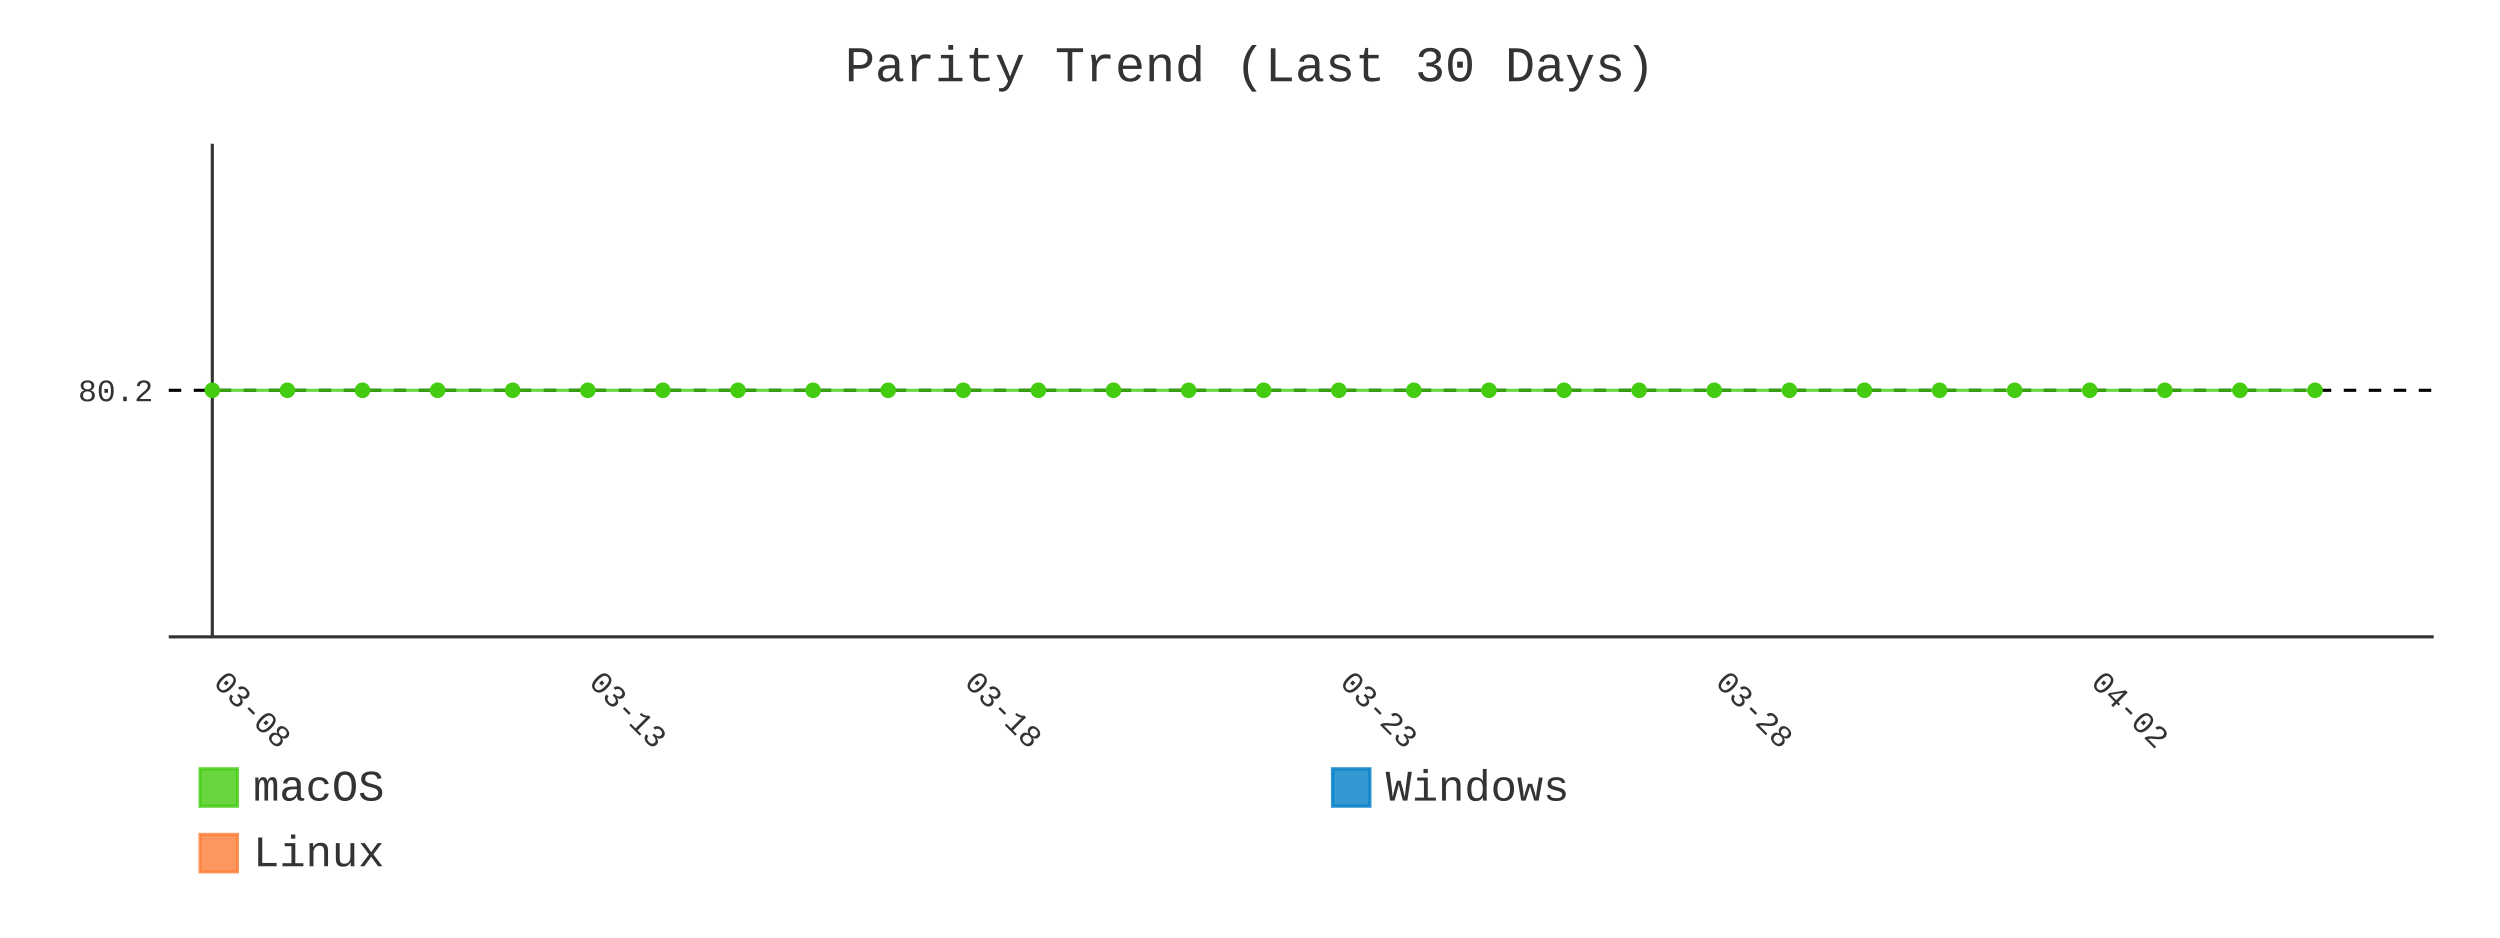
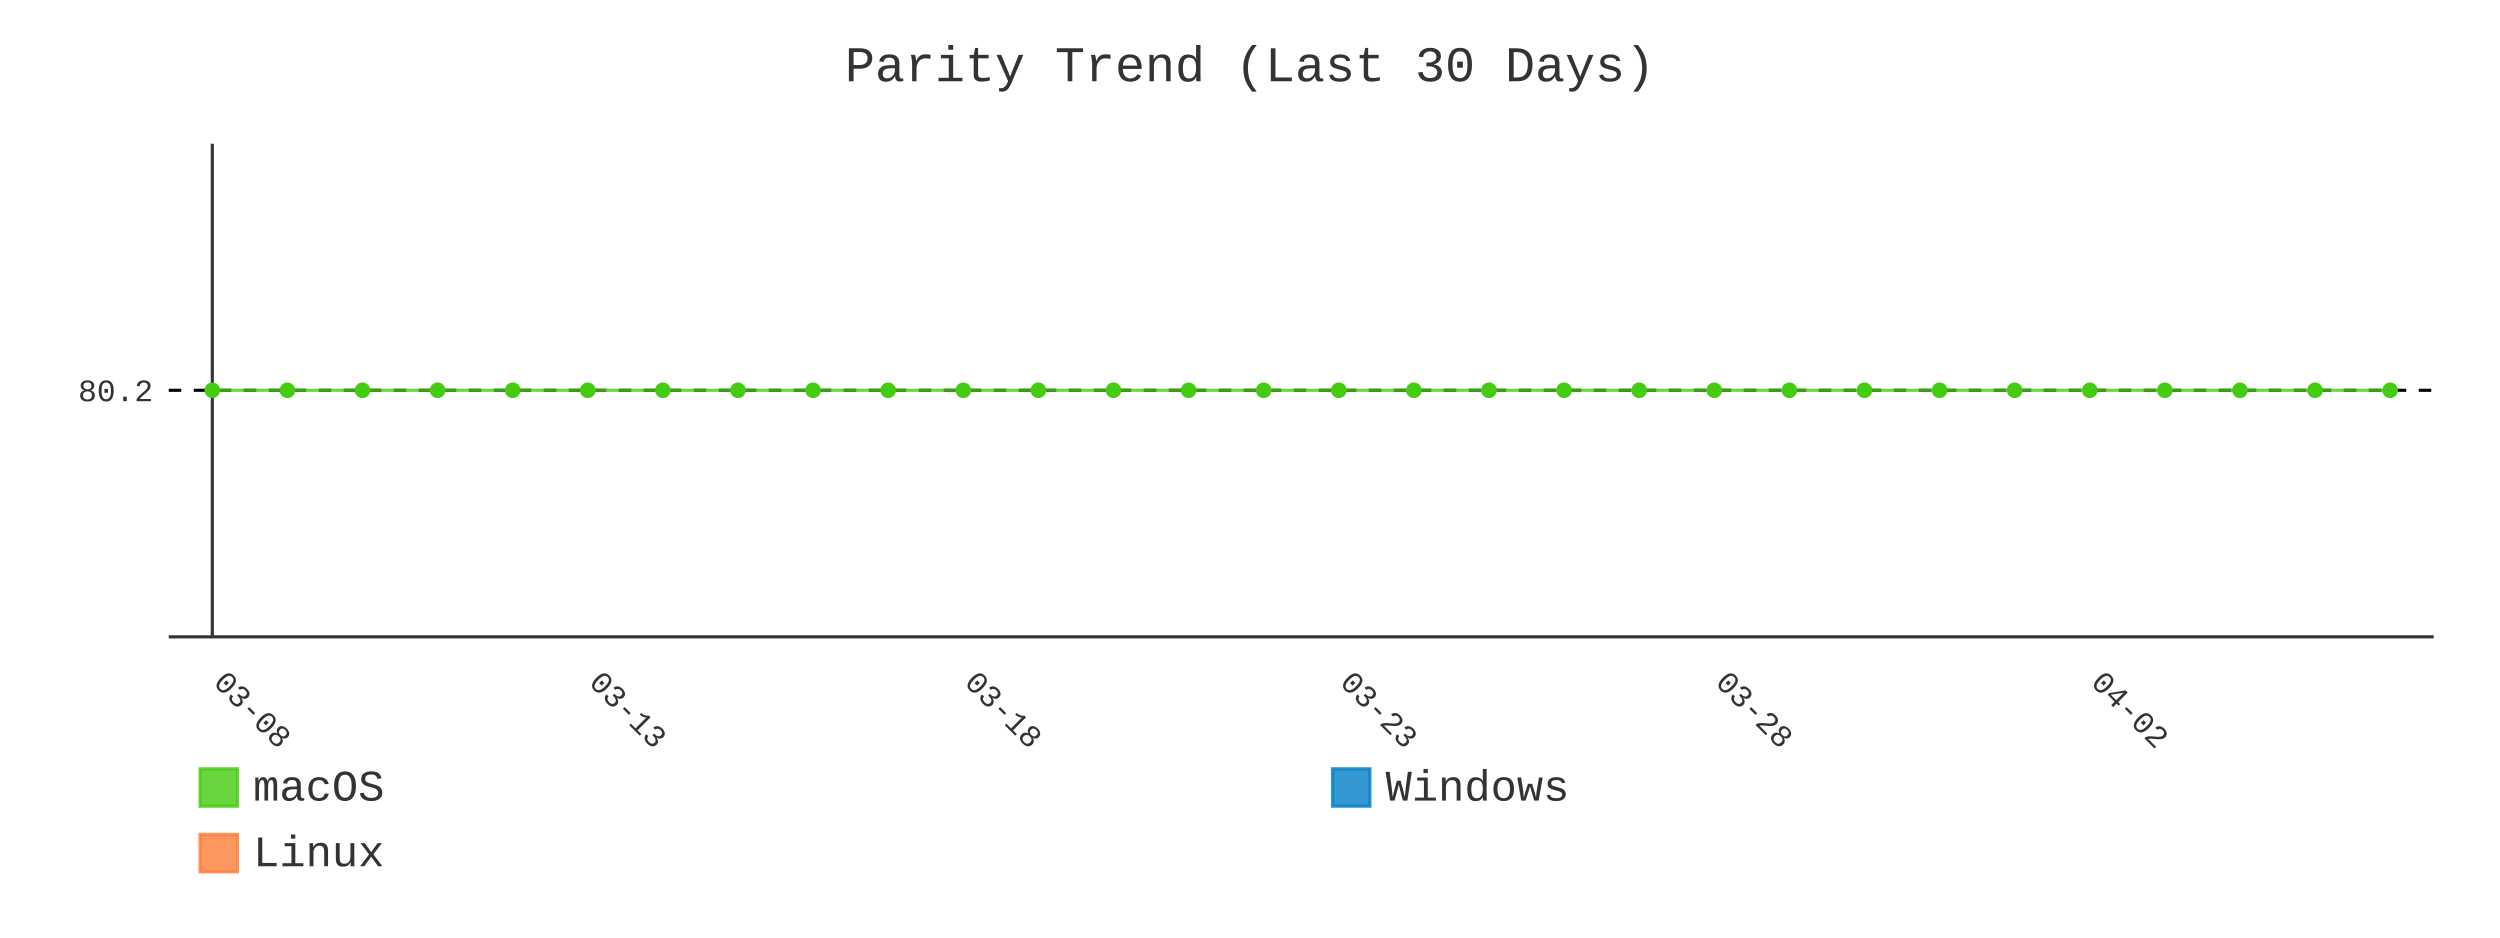
- <svg xmlns="http://www.w3.org/2000/svg" id="chart-85fb1620-1e82-48db-b77c-7486e7612f77" class="pygal-chart" viewBox="0 0 800 300">
+ <svg xmlns="http://www.w3.org/2000/svg" id="chart-fc738ba1-1258-4e03-a0df-5cce6d0db5c4" class="pygal-chart" viewBox="0 0 800 300">
  <defs>
-     <style type="text/css">#chart-85fb1620-1e82-48db-b77c-7486e7612f77{-webkit-user-select:none;-webkit-font-smoothing:antialiased;font-family:Consolas,"Liberation Mono",Menlo,Courier,monospace}#chart-85fb1620-1e82-48db-b77c-7486e7612f77 .title{font-family:Consolas,"Liberation Mono",Menlo,Courier,monospace;font-size:16px}#chart-85fb1620-1e82-48db-b77c-7486e7612f77 .legends .legend text{font-family:Consolas,"Liberation Mono",Menlo,Courier,monospace;font-size:14px}#chart-85fb1620-1e82-48db-b77c-7486e7612f77 .axis text{font-family:Consolas,"Liberation Mono",Menlo,Courier,monospace;font-size:10px}#chart-85fb1620-1e82-48db-b77c-7486e7612f77 .axis text.major{font-family:Consolas,"Liberation Mono",Menlo,Courier,monospace;font-size:10px}#chart-85fb1620-1e82-48db-b77c-7486e7612f77 .text-overlay text.value{font-family:Consolas,"Liberation Mono",Menlo,Courier,monospace;font-size:16px}#chart-85fb1620-1e82-48db-b77c-7486e7612f77 .text-overlay text.label{font-family:Consolas,"Liberation Mono",Menlo,Courier,monospace;font-size:10px}#chart-85fb1620-1e82-48db-b77c-7486e7612f77 .tooltip{font-family:Consolas,"Liberation Mono",Menlo,Courier,monospace;font-size:14px}#chart-85fb1620-1e82-48db-b77c-7486e7612f77 text.no_data{font-family:Consolas,"Liberation Mono",Menlo,Courier,monospace;font-size:64px}
- #chart-85fb1620-1e82-48db-b77c-7486e7612f77{background-color:transparent}#chart-85fb1620-1e82-48db-b77c-7486e7612f77 path,#chart-85fb1620-1e82-48db-b77c-7486e7612f77 line,#chart-85fb1620-1e82-48db-b77c-7486e7612f77 rect,#chart-85fb1620-1e82-48db-b77c-7486e7612f77 circle{-webkit-transition:400ms;-moz-transition:400ms;transition:400ms}#chart-85fb1620-1e82-48db-b77c-7486e7612f77 .graph &gt; .background{fill:transparent}#chart-85fb1620-1e82-48db-b77c-7486e7612f77 .plot &gt; .background{fill:transparent}#chart-85fb1620-1e82-48db-b77c-7486e7612f77 .graph{fill:#333}#chart-85fb1620-1e82-48db-b77c-7486e7612f77 text.no_data{fill:#333}#chart-85fb1620-1e82-48db-b77c-7486e7612f77 .title{fill:#333}#chart-85fb1620-1e82-48db-b77c-7486e7612f77 .legends .legend text{fill:#333}#chart-85fb1620-1e82-48db-b77c-7486e7612f77 .legends .legend:hover text{fill:#333}#chart-85fb1620-1e82-48db-b77c-7486e7612f77 .axis .line{stroke:#333}#chart-85fb1620-1e82-48db-b77c-7486e7612f77 .axis .guide.line{stroke:#666}#chart-85fb1620-1e82-48db-b77c-7486e7612f77 .axis .major.line{stroke:#333}#chart-85fb1620-1e82-48db-b77c-7486e7612f77 .axis text.major{fill:#333}#chart-85fb1620-1e82-48db-b77c-7486e7612f77 .axis.y .guides:hover .guide.line,#chart-85fb1620-1e82-48db-b77c-7486e7612f77 .line-graph .axis.x .guides:hover .guide.line,#chart-85fb1620-1e82-48db-b77c-7486e7612f77 .stackedline-graph .axis.x .guides:hover .guide.line,#chart-85fb1620-1e82-48db-b77c-7486e7612f77 .xy-graph .axis.x .guides:hover .guide.line{stroke:#333}#chart-85fb1620-1e82-48db-b77c-7486e7612f77 .axis .guides:hover text{fill:#333}#chart-85fb1620-1e82-48db-b77c-7486e7612f77 .reactive{fill-opacity:.8;stroke-opacity:.8;stroke-width:1}#chart-85fb1620-1e82-48db-b77c-7486e7612f77 .ci{stroke:#333}#chart-85fb1620-1e82-48db-b77c-7486e7612f77 .reactive.active,#chart-85fb1620-1e82-48db-b77c-7486e7612f77 .active .reactive{fill-opacity:.9;stroke-opacity:.9;stroke-width:4}#chart-85fb1620-1e82-48db-b77c-7486e7612f77 .ci .reactive.active{stroke-width:1.5}#chart-85fb1620-1e82-48db-b77c-7486e7612f77 .series text{fill:#333}#chart-85fb1620-1e82-48db-b77c-7486e7612f77 .tooltip rect{fill:transparent;stroke:#333;-webkit-transition:opacity 400ms;-moz-transition:opacity 400ms;transition:opacity 400ms}#chart-85fb1620-1e82-48db-b77c-7486e7612f77 .tooltip .label{fill:#333}#chart-85fb1620-1e82-48db-b77c-7486e7612f77 .tooltip .label{fill:#333}#chart-85fb1620-1e82-48db-b77c-7486e7612f77 .tooltip .legend{font-size:.8em;fill:#666}#chart-85fb1620-1e82-48db-b77c-7486e7612f77 .tooltip .x_label{font-size:.6em;fill:#333}#chart-85fb1620-1e82-48db-b77c-7486e7612f77 .tooltip .xlink{font-size:.5em;text-decoration:underline}#chart-85fb1620-1e82-48db-b77c-7486e7612f77 .tooltip .value{font-size:1.5em}#chart-85fb1620-1e82-48db-b77c-7486e7612f77 .bound{font-size:.5em}#chart-85fb1620-1e82-48db-b77c-7486e7612f77 .max-value{font-size:.75em;fill:#666}#chart-85fb1620-1e82-48db-b77c-7486e7612f77 .map-element{fill:transparent;stroke:#666 !important}#chart-85fb1620-1e82-48db-b77c-7486e7612f77 .map-element .reactive{fill-opacity:inherit;stroke-opacity:inherit}#chart-85fb1620-1e82-48db-b77c-7486e7612f77 .color-0,#chart-85fb1620-1e82-48db-b77c-7486e7612f77 .color-0 a:visited{stroke:#4c1;fill:#4c1}#chart-85fb1620-1e82-48db-b77c-7486e7612f77 .color-1,#chart-85fb1620-1e82-48db-b77c-7486e7612f77 .color-1 a:visited{stroke:#007ec6;fill:#007ec6}#chart-85fb1620-1e82-48db-b77c-7486e7612f77 .color-2,#chart-85fb1620-1e82-48db-b77c-7486e7612f77 .color-2 a:visited{stroke:#fe7d37;fill:#fe7d37}#chart-85fb1620-1e82-48db-b77c-7486e7612f77 .text-overlay .color-0 text{fill:black}#chart-85fb1620-1e82-48db-b77c-7486e7612f77 .text-overlay .color-1 text{fill:black}#chart-85fb1620-1e82-48db-b77c-7486e7612f77 .text-overlay .color-2 text{fill:black}#chart-85fb1620-1e82-48db-b77c-7486e7612f77 .series{stroke-width:2}#chart-85fb1620-1e82-48db-b77c-7486e7612f77 .series.serie-0{stroke-width:2}#chart-85fb1620-1e82-48db-b77c-7486e7612f77 .series.serie-1{stroke-width:2}#chart-85fb1620-1e82-48db-b77c-7486e7612f77 .series.serie-2{stroke-width:2}
- #chart-85fb1620-1e82-48db-b77c-7486e7612f77 text.no_data{text-anchor:middle}#chart-85fb1620-1e82-48db-b77c-7486e7612f77 .guide.line{fill:none}#chart-85fb1620-1e82-48db-b77c-7486e7612f77 .centered{text-anchor:middle}#chart-85fb1620-1e82-48db-b77c-7486e7612f77 .title{text-anchor:middle}#chart-85fb1620-1e82-48db-b77c-7486e7612f77 .legends .legend text{fill-opacity:1}#chart-85fb1620-1e82-48db-b77c-7486e7612f77 .axis.x text{text-anchor:middle}#chart-85fb1620-1e82-48db-b77c-7486e7612f77 .axis.x:not(.web) text[transform]{text-anchor:start}#chart-85fb1620-1e82-48db-b77c-7486e7612f77 .axis.x:not(.web) text[transform].backwards{text-anchor:end}#chart-85fb1620-1e82-48db-b77c-7486e7612f77 .axis.y text{text-anchor:end}#chart-85fb1620-1e82-48db-b77c-7486e7612f77 .axis.y text[transform].backwards{text-anchor:start}#chart-85fb1620-1e82-48db-b77c-7486e7612f77 .axis.y2 text{text-anchor:start}#chart-85fb1620-1e82-48db-b77c-7486e7612f77 .axis.y2 text[transform].backwards{text-anchor:end}#chart-85fb1620-1e82-48db-b77c-7486e7612f77 .axis .guide.line{stroke-dasharray:4,4;stroke:black}#chart-85fb1620-1e82-48db-b77c-7486e7612f77 .axis .major.guide.line{stroke-dasharray:6,6;stroke:black}#chart-85fb1620-1e82-48db-b77c-7486e7612f77 .horizontal .axis.y .guide.line,#chart-85fb1620-1e82-48db-b77c-7486e7612f77 .horizontal .axis.y2 .guide.line,#chart-85fb1620-1e82-48db-b77c-7486e7612f77 .vertical .axis.x .guide.line{opacity:0}#chart-85fb1620-1e82-48db-b77c-7486e7612f77 .horizontal .axis.always_show .guide.line,#chart-85fb1620-1e82-48db-b77c-7486e7612f77 .vertical .axis.always_show .guide.line{opacity:1 !important}#chart-85fb1620-1e82-48db-b77c-7486e7612f77 .axis.y .guides:hover .guide.line,#chart-85fb1620-1e82-48db-b77c-7486e7612f77 .axis.y2 .guides:hover .guide.line,#chart-85fb1620-1e82-48db-b77c-7486e7612f77 .axis.x .guides:hover .guide.line{opacity:1}#chart-85fb1620-1e82-48db-b77c-7486e7612f77 .axis .guides:hover text{opacity:1}#chart-85fb1620-1e82-48db-b77c-7486e7612f77 .nofill{fill:none}#chart-85fb1620-1e82-48db-b77c-7486e7612f77 .subtle-fill{fill-opacity:.2}#chart-85fb1620-1e82-48db-b77c-7486e7612f77 .dot{stroke-width:1px;fill-opacity:1;stroke-opacity:1}#chart-85fb1620-1e82-48db-b77c-7486e7612f77 .dot.active{stroke-width:5px}#chart-85fb1620-1e82-48db-b77c-7486e7612f77 .dot.negative{fill:transparent}#chart-85fb1620-1e82-48db-b77c-7486e7612f77 text,#chart-85fb1620-1e82-48db-b77c-7486e7612f77 tspan{stroke:none !important}#chart-85fb1620-1e82-48db-b77c-7486e7612f77 .series text.active{opacity:1}#chart-85fb1620-1e82-48db-b77c-7486e7612f77 .tooltip rect{fill-opacity:.95;stroke-width:.5}#chart-85fb1620-1e82-48db-b77c-7486e7612f77 .tooltip text{fill-opacity:1}#chart-85fb1620-1e82-48db-b77c-7486e7612f77 .showable{visibility:hidden}#chart-85fb1620-1e82-48db-b77c-7486e7612f77 .showable.shown{visibility:visible}#chart-85fb1620-1e82-48db-b77c-7486e7612f77 .gauge-background{fill:rgba(229,229,229,1);stroke:none}#chart-85fb1620-1e82-48db-b77c-7486e7612f77 .bg-lines{stroke:transparent;stroke-width:2px}</style>
+     <style type="text/css">#chart-fc738ba1-1258-4e03-a0df-5cce6d0db5c4{-webkit-user-select:none;-webkit-font-smoothing:antialiased;font-family:Consolas,"Liberation Mono",Menlo,Courier,monospace}#chart-fc738ba1-1258-4e03-a0df-5cce6d0db5c4 .title{font-family:Consolas,"Liberation Mono",Menlo,Courier,monospace;font-size:16px}#chart-fc738ba1-1258-4e03-a0df-5cce6d0db5c4 .legends .legend text{font-family:Consolas,"Liberation Mono",Menlo,Courier,monospace;font-size:14px}#chart-fc738ba1-1258-4e03-a0df-5cce6d0db5c4 .axis text{font-family:Consolas,"Liberation Mono",Menlo,Courier,monospace;font-size:10px}#chart-fc738ba1-1258-4e03-a0df-5cce6d0db5c4 .axis text.major{font-family:Consolas,"Liberation Mono",Menlo,Courier,monospace;font-size:10px}#chart-fc738ba1-1258-4e03-a0df-5cce6d0db5c4 .text-overlay text.value{font-family:Consolas,"Liberation Mono",Menlo,Courier,monospace;font-size:16px}#chart-fc738ba1-1258-4e03-a0df-5cce6d0db5c4 .text-overlay text.label{font-family:Consolas,"Liberation Mono",Menlo,Courier,monospace;font-size:10px}#chart-fc738ba1-1258-4e03-a0df-5cce6d0db5c4 .tooltip{font-family:Consolas,"Liberation Mono",Menlo,Courier,monospace;font-size:14px}#chart-fc738ba1-1258-4e03-a0df-5cce6d0db5c4 text.no_data{font-family:Consolas,"Liberation Mono",Menlo,Courier,monospace;font-size:64px}
+ #chart-fc738ba1-1258-4e03-a0df-5cce6d0db5c4{background-color:transparent}#chart-fc738ba1-1258-4e03-a0df-5cce6d0db5c4 path,#chart-fc738ba1-1258-4e03-a0df-5cce6d0db5c4 line,#chart-fc738ba1-1258-4e03-a0df-5cce6d0db5c4 rect,#chart-fc738ba1-1258-4e03-a0df-5cce6d0db5c4 circle{-webkit-transition:400ms;-moz-transition:400ms;transition:400ms}#chart-fc738ba1-1258-4e03-a0df-5cce6d0db5c4 .graph &gt; .background{fill:transparent}#chart-fc738ba1-1258-4e03-a0df-5cce6d0db5c4 .plot &gt; .background{fill:transparent}#chart-fc738ba1-1258-4e03-a0df-5cce6d0db5c4 .graph{fill:#333}#chart-fc738ba1-1258-4e03-a0df-5cce6d0db5c4 text.no_data{fill:#333}#chart-fc738ba1-1258-4e03-a0df-5cce6d0db5c4 .title{fill:#333}#chart-fc738ba1-1258-4e03-a0df-5cce6d0db5c4 .legends .legend text{fill:#333}#chart-fc738ba1-1258-4e03-a0df-5cce6d0db5c4 .legends .legend:hover text{fill:#333}#chart-fc738ba1-1258-4e03-a0df-5cce6d0db5c4 .axis .line{stroke:#333}#chart-fc738ba1-1258-4e03-a0df-5cce6d0db5c4 .axis .guide.line{stroke:#666}#chart-fc738ba1-1258-4e03-a0df-5cce6d0db5c4 .axis .major.line{stroke:#333}#chart-fc738ba1-1258-4e03-a0df-5cce6d0db5c4 .axis text.major{fill:#333}#chart-fc738ba1-1258-4e03-a0df-5cce6d0db5c4 .axis.y .guides:hover .guide.line,#chart-fc738ba1-1258-4e03-a0df-5cce6d0db5c4 .line-graph .axis.x .guides:hover .guide.line,#chart-fc738ba1-1258-4e03-a0df-5cce6d0db5c4 .stackedline-graph .axis.x .guides:hover .guide.line,#chart-fc738ba1-1258-4e03-a0df-5cce6d0db5c4 .xy-graph .axis.x .guides:hover .guide.line{stroke:#333}#chart-fc738ba1-1258-4e03-a0df-5cce6d0db5c4 .axis .guides:hover text{fill:#333}#chart-fc738ba1-1258-4e03-a0df-5cce6d0db5c4 .reactive{fill-opacity:.8;stroke-opacity:.8;stroke-width:1}#chart-fc738ba1-1258-4e03-a0df-5cce6d0db5c4 .ci{stroke:#333}#chart-fc738ba1-1258-4e03-a0df-5cce6d0db5c4 .reactive.active,#chart-fc738ba1-1258-4e03-a0df-5cce6d0db5c4 .active .reactive{fill-opacity:.9;stroke-opacity:.9;stroke-width:4}#chart-fc738ba1-1258-4e03-a0df-5cce6d0db5c4 .ci .reactive.active{stroke-width:1.5}#chart-fc738ba1-1258-4e03-a0df-5cce6d0db5c4 .series text{fill:#333}#chart-fc738ba1-1258-4e03-a0df-5cce6d0db5c4 .tooltip rect{fill:transparent;stroke:#333;-webkit-transition:opacity 400ms;-moz-transition:opacity 400ms;transition:opacity 400ms}#chart-fc738ba1-1258-4e03-a0df-5cce6d0db5c4 .tooltip .label{fill:#333}#chart-fc738ba1-1258-4e03-a0df-5cce6d0db5c4 .tooltip .label{fill:#333}#chart-fc738ba1-1258-4e03-a0df-5cce6d0db5c4 .tooltip .legend{font-size:.8em;fill:#666}#chart-fc738ba1-1258-4e03-a0df-5cce6d0db5c4 .tooltip .x_label{font-size:.6em;fill:#333}#chart-fc738ba1-1258-4e03-a0df-5cce6d0db5c4 .tooltip .xlink{font-size:.5em;text-decoration:underline}#chart-fc738ba1-1258-4e03-a0df-5cce6d0db5c4 .tooltip .value{font-size:1.5em}#chart-fc738ba1-1258-4e03-a0df-5cce6d0db5c4 .bound{font-size:.5em}#chart-fc738ba1-1258-4e03-a0df-5cce6d0db5c4 .max-value{font-size:.75em;fill:#666}#chart-fc738ba1-1258-4e03-a0df-5cce6d0db5c4 .map-element{fill:transparent;stroke:#666 !important}#chart-fc738ba1-1258-4e03-a0df-5cce6d0db5c4 .map-element .reactive{fill-opacity:inherit;stroke-opacity:inherit}#chart-fc738ba1-1258-4e03-a0df-5cce6d0db5c4 .color-0,#chart-fc738ba1-1258-4e03-a0df-5cce6d0db5c4 .color-0 a:visited{stroke:#4c1;fill:#4c1}#chart-fc738ba1-1258-4e03-a0df-5cce6d0db5c4 .color-1,#chart-fc738ba1-1258-4e03-a0df-5cce6d0db5c4 .color-1 a:visited{stroke:#007ec6;fill:#007ec6}#chart-fc738ba1-1258-4e03-a0df-5cce6d0db5c4 .color-2,#chart-fc738ba1-1258-4e03-a0df-5cce6d0db5c4 .color-2 a:visited{stroke:#fe7d37;fill:#fe7d37}#chart-fc738ba1-1258-4e03-a0df-5cce6d0db5c4 .text-overlay .color-0 text{fill:black}#chart-fc738ba1-1258-4e03-a0df-5cce6d0db5c4 .text-overlay .color-1 text{fill:black}#chart-fc738ba1-1258-4e03-a0df-5cce6d0db5c4 .text-overlay .color-2 text{fill:black}#chart-fc738ba1-1258-4e03-a0df-5cce6d0db5c4 .series{stroke-width:2}#chart-fc738ba1-1258-4e03-a0df-5cce6d0db5c4 .series.serie-0{stroke-width:2}#chart-fc738ba1-1258-4e03-a0df-5cce6d0db5c4 .series.serie-1{stroke-width:2}#chart-fc738ba1-1258-4e03-a0df-5cce6d0db5c4 .series.serie-2{stroke-width:2}
+ #chart-fc738ba1-1258-4e03-a0df-5cce6d0db5c4 text.no_data{text-anchor:middle}#chart-fc738ba1-1258-4e03-a0df-5cce6d0db5c4 .guide.line{fill:none}#chart-fc738ba1-1258-4e03-a0df-5cce6d0db5c4 .centered{text-anchor:middle}#chart-fc738ba1-1258-4e03-a0df-5cce6d0db5c4 .title{text-anchor:middle}#chart-fc738ba1-1258-4e03-a0df-5cce6d0db5c4 .legends .legend text{fill-opacity:1}#chart-fc738ba1-1258-4e03-a0df-5cce6d0db5c4 .axis.x text{text-anchor:middle}#chart-fc738ba1-1258-4e03-a0df-5cce6d0db5c4 .axis.x:not(.web) text[transform]{text-anchor:start}#chart-fc738ba1-1258-4e03-a0df-5cce6d0db5c4 .axis.x:not(.web) text[transform].backwards{text-anchor:end}#chart-fc738ba1-1258-4e03-a0df-5cce6d0db5c4 .axis.y text{text-anchor:end}#chart-fc738ba1-1258-4e03-a0df-5cce6d0db5c4 .axis.y text[transform].backwards{text-anchor:start}#chart-fc738ba1-1258-4e03-a0df-5cce6d0db5c4 .axis.y2 text{text-anchor:start}#chart-fc738ba1-1258-4e03-a0df-5cce6d0db5c4 .axis.y2 text[transform].backwards{text-anchor:end}#chart-fc738ba1-1258-4e03-a0df-5cce6d0db5c4 .axis .guide.line{stroke-dasharray:4,4;stroke:black}#chart-fc738ba1-1258-4e03-a0df-5cce6d0db5c4 .axis .major.guide.line{stroke-dasharray:6,6;stroke:black}#chart-fc738ba1-1258-4e03-a0df-5cce6d0db5c4 .horizontal .axis.y .guide.line,#chart-fc738ba1-1258-4e03-a0df-5cce6d0db5c4 .horizontal .axis.y2 .guide.line,#chart-fc738ba1-1258-4e03-a0df-5cce6d0db5c4 .vertical .axis.x .guide.line{opacity:0}#chart-fc738ba1-1258-4e03-a0df-5cce6d0db5c4 .horizontal .axis.always_show .guide.line,#chart-fc738ba1-1258-4e03-a0df-5cce6d0db5c4 .vertical .axis.always_show .guide.line{opacity:1 !important}#chart-fc738ba1-1258-4e03-a0df-5cce6d0db5c4 .axis.y .guides:hover .guide.line,#chart-fc738ba1-1258-4e03-a0df-5cce6d0db5c4 .axis.y2 .guides:hover .guide.line,#chart-fc738ba1-1258-4e03-a0df-5cce6d0db5c4 .axis.x .guides:hover .guide.line{opacity:1}#chart-fc738ba1-1258-4e03-a0df-5cce6d0db5c4 .axis .guides:hover text{opacity:1}#chart-fc738ba1-1258-4e03-a0df-5cce6d0db5c4 .nofill{fill:none}#chart-fc738ba1-1258-4e03-a0df-5cce6d0db5c4 .subtle-fill{fill-opacity:.2}#chart-fc738ba1-1258-4e03-a0df-5cce6d0db5c4 .dot{stroke-width:1px;fill-opacity:1;stroke-opacity:1}#chart-fc738ba1-1258-4e03-a0df-5cce6d0db5c4 .dot.active{stroke-width:5px}#chart-fc738ba1-1258-4e03-a0df-5cce6d0db5c4 .dot.negative{fill:transparent}#chart-fc738ba1-1258-4e03-a0df-5cce6d0db5c4 text,#chart-fc738ba1-1258-4e03-a0df-5cce6d0db5c4 tspan{stroke:none !important}#chart-fc738ba1-1258-4e03-a0df-5cce6d0db5c4 .series text.active{opacity:1}#chart-fc738ba1-1258-4e03-a0df-5cce6d0db5c4 .tooltip rect{fill-opacity:.95;stroke-width:.5}#chart-fc738ba1-1258-4e03-a0df-5cce6d0db5c4 .tooltip text{fill-opacity:1}#chart-fc738ba1-1258-4e03-a0df-5cce6d0db5c4 .showable{visibility:hidden}#chart-fc738ba1-1258-4e03-a0df-5cce6d0db5c4 .showable.shown{visibility:visible}#chart-fc738ba1-1258-4e03-a0df-5cce6d0db5c4 .gauge-background{fill:rgba(229,229,229,1);stroke:none}#chart-fc738ba1-1258-4e03-a0df-5cce6d0db5c4 .bg-lines{stroke:transparent;stroke-width:2px}</style>
  </defs>
  <g class="graph line-graph vertical">
    <rect x="0" y="0" width="800" height="300" class="background" />
    <g transform="translate(54, 46)" class="plot">
      <rect x="0" y="0" width="724.787" height="157.787" class="background" />
      <g class="axis y always_show">
        <path d="M0 157.787 h724.787" class="line" />
        <g class="guides">
          <path d="M0 78.893 h724.787" class="guide line" />
          <text x="-5" y="82.393" class="">80.2</text>
        </g>
      </g>
      <g class="axis x">
        <g class="guides">
          <path d="M13.938 0 v157.787" class="major line" />
          <text x="13.938" y="172.787" class="major" transform="rotate(45 13.93821 172.7868)">03-08</text>
        </g>
        <g class="guides">
          <path d="M134.095 0 v157.787" class="major guide line" />
          <text x="134.095" y="172.787" class="major" transform="rotate(45 134.0952 172.7868)">03-13</text>
        </g>
        <g class="guides">
          <path d="M254.252 0 v157.787" class="major guide line" />
          <text x="254.252" y="172.787" class="major" transform="rotate(45 254.2521 172.7868)">03-18</text>
        </g>
        <g class="guides">
          <path d="M374.409 0 v157.787" class="major guide line" />
          <text x="374.409" y="172.787" class="major" transform="rotate(45 374.4091 172.7868)">03-23</text>
        </g>
        <g class="guides">
          <path d="M494.566 0 v157.787" class="major guide line" />
          <text x="494.566" y="172.787" class="major" transform="rotate(45 494.5661 172.7868)">03-28</text>
        </g>
        <g class="guides">
          <path d="M614.723 0 v157.787" class="major guide line" />
          <text x="614.723" y="172.787" class="major" transform="rotate(45 614.723 172.7868)">04-02</text>
        </g>
      </g>
      <g class="series serie-0 color-0">
-         <path d="M13.938 78.893 L37.97 78.893 62.001 78.893 86.032 78.893 110.064 78.893 134.095 78.893 158.127 78.893 182.158 78.893 206.189 78.893 230.221 78.893 254.252 78.893 278.284 78.893 302.315 78.893 326.346 78.893 350.378 78.893 374.409 78.893 398.44 78.893 422.472 78.893 446.503 78.893 470.535 78.893 494.566 78.893 518.597 78.893 542.629 78.893 566.66 78.893 590.692 78.893 614.723 78.893 638.754 78.893 662.786 78.893 686.817 78.893" class="line reactive nofill" />
+         <path d="M13.938 78.893 L37.97 78.893 62.001 78.893 86.032 78.893 110.064 78.893 134.095 78.893 158.127 78.893 182.158 78.893 206.189 78.893 230.221 78.893 254.252 78.893 278.284 78.893 302.315 78.893 326.346 78.893 350.378 78.893 374.409 78.893 398.44 78.893 422.472 78.893 446.503 78.893 470.535 78.893 494.566 78.893 518.597 78.893 542.629 78.893 566.66 78.893 590.692 78.893 614.723 78.893 638.754 78.893 662.786 78.893 686.817 78.893 710.849 78.893" class="line reactive nofill" />
      </g>
      <g class="series serie-1 color-1" />
      <g class="series serie-2 color-2" />
    </g>
    <g class="titles">
      <text x="400.0" y="26" class="title plot_title">Parity Trend (Last 30 Days)</text>
    </g>
    <g transform="translate(54, 46)" class="plot overlay">
      <g class="series serie-0 color-0">
        <g class="dots">
          <circle cx="13.938" cy="78.893" r="2" class="dot reactive tooltip-trigger" />
        </g>
        <g class="dots">
          <circle cx="37.97" cy="78.893" r="2" class="dot reactive tooltip-trigger" />
        </g>
        <g class="dots">
          <circle cx="62.001" cy="78.893" r="2" class="dot reactive tooltip-trigger" />
        </g>
        <g class="dots">
          <circle cx="86.032" cy="78.893" r="2" class="dot reactive tooltip-trigger" />
        </g>
        <g class="dots">
          <circle cx="110.064" cy="78.893" r="2" class="dot reactive tooltip-trigger" />
        </g>
        <g class="dots">
          <circle cx="134.095" cy="78.893" r="2" class="dot reactive tooltip-trigger" />
        </g>
        <g class="dots">
          <circle cx="158.127" cy="78.893" r="2" class="dot reactive tooltip-trigger" />
        </g>
        <g class="dots">
          <circle cx="182.158" cy="78.893" r="2" class="dot reactive tooltip-trigger" />
        </g>
        <g class="dots">
          <circle cx="206.189" cy="78.893" r="2" class="dot reactive tooltip-trigger" />
        </g>
        <g class="dots">
          <circle cx="230.221" cy="78.893" r="2" class="dot reactive tooltip-trigger" />
        </g>
        <g class="dots">
          <circle cx="254.252" cy="78.893" r="2" class="dot reactive tooltip-trigger" />
        </g>
        <g class="dots">
          <circle cx="278.284" cy="78.893" r="2" class="dot reactive tooltip-trigger" />
        </g>
        <g class="dots">
          <circle cx="302.315" cy="78.893" r="2" class="dot reactive tooltip-trigger" />
        </g>
        <g class="dots">
          <circle cx="326.346" cy="78.893" r="2" class="dot reactive tooltip-trigger" />
        </g>
        <g class="dots">
          <circle cx="350.378" cy="78.893" r="2" class="dot reactive tooltip-trigger" />
        </g>
        <g class="dots">
          <circle cx="374.409" cy="78.893" r="2" class="dot reactive tooltip-trigger" />
        </g>
        <g class="dots">
          <circle cx="398.44" cy="78.893" r="2" class="dot reactive tooltip-trigger" />
        </g>
        <g class="dots">
          <circle cx="422.472" cy="78.893" r="2" class="dot reactive tooltip-trigger" />
        </g>
        <g class="dots">
          <circle cx="446.503" cy="78.893" r="2" class="dot reactive tooltip-trigger" />
        </g>
        <g class="dots">
          <circle cx="470.535" cy="78.893" r="2" class="dot reactive tooltip-trigger" />
        </g>
        <g class="dots">
          <circle cx="494.566" cy="78.893" r="2" class="dot reactive tooltip-trigger" />
        </g>
        <g class="dots">
          <circle cx="518.597" cy="78.893" r="2" class="dot reactive tooltip-trigger" />
        </g>
        <g class="dots">
          <circle cx="542.629" cy="78.893" r="2" class="dot reactive tooltip-trigger" />
        </g>
        <g class="dots">
          <circle cx="566.66" cy="78.893" r="2" class="dot reactive tooltip-trigger" />
        </g>
        <g class="dots">
          <circle cx="590.692" cy="78.893" r="2" class="dot reactive tooltip-trigger" />
        </g>
        <g class="dots">
          <circle cx="614.723" cy="78.893" r="2" class="dot reactive tooltip-trigger" />
        </g>
        <g class="dots">
          <circle cx="638.754" cy="78.893" r="2" class="dot reactive tooltip-trigger" />
        </g>
        <g class="dots">
          <circle cx="662.786" cy="78.893" r="2" class="dot reactive tooltip-trigger" />
        </g>
        <g class="dots">
          <circle cx="686.817" cy="78.893" r="2" class="dot reactive tooltip-trigger" />
        </g>
+         <g class="dots">
+           <circle cx="710.849" cy="78.893" r="2" class="dot reactive tooltip-trigger" />
+         </g>
      </g>
      <g class="series serie-1 color-1" />
      <g class="series serie-2 color-2" />
    </g>
    <g transform="translate(54, 46)" class="plot text-overlay">
      <g class="series serie-0 color-0" />
      <g class="series serie-1 color-1" />
      <g class="series serie-2 color-2" />
    </g>
    <g transform="translate(54, 46)" class="plot tooltip-overlay">
      <g transform="translate(0 0)" style="opacity: 0" class="tooltip">
        <rect rx="0" ry="0" width="0" height="0" class="tooltip-box" />
        <g class="text" />
      </g>
    </g>
    <g transform="translate(64, 245)" class="legends">
      <g id="activate-serie-0" class="legend reactive activate-serie">
        <rect x="0.0" y="1.0" width="12" height="12" class="color-0 reactive" />
        <text x="17.0" y="11.2">macOS</text>
      </g>
      <g id="activate-serie-1" class="legend reactive activate-serie">
        <rect x="362.393" y="1.0" width="12" height="12" class="color-1 reactive" />
        <text x="379.393" y="11.2">Windows</text>
      </g>
      <g id="activate-serie-2" class="legend reactive activate-serie">
        <rect x="0.0" y="22.0" width="12" height="12" class="color-2 reactive" />
        <text x="17.0" y="32.2">Linux</text>
      </g>
    </g>
  </g>
</svg>
